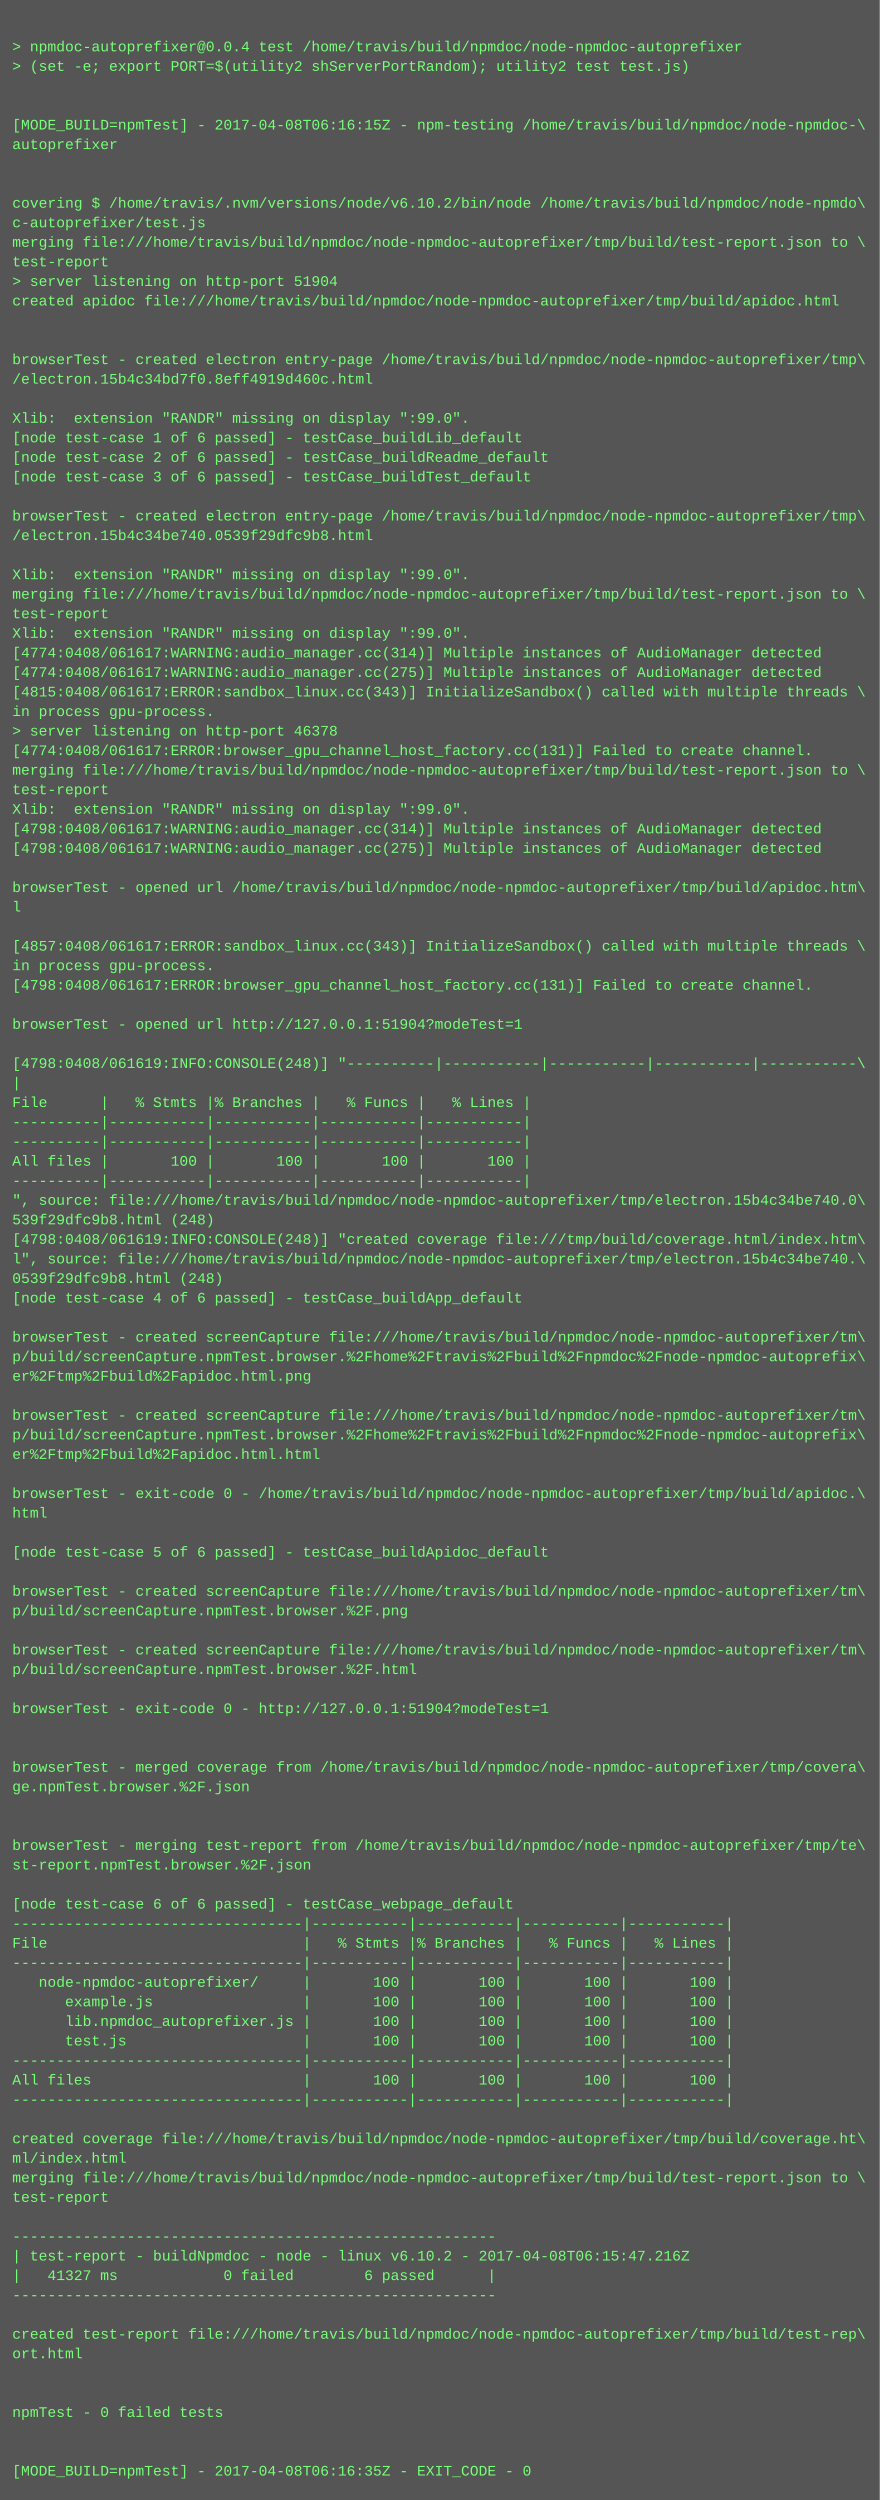
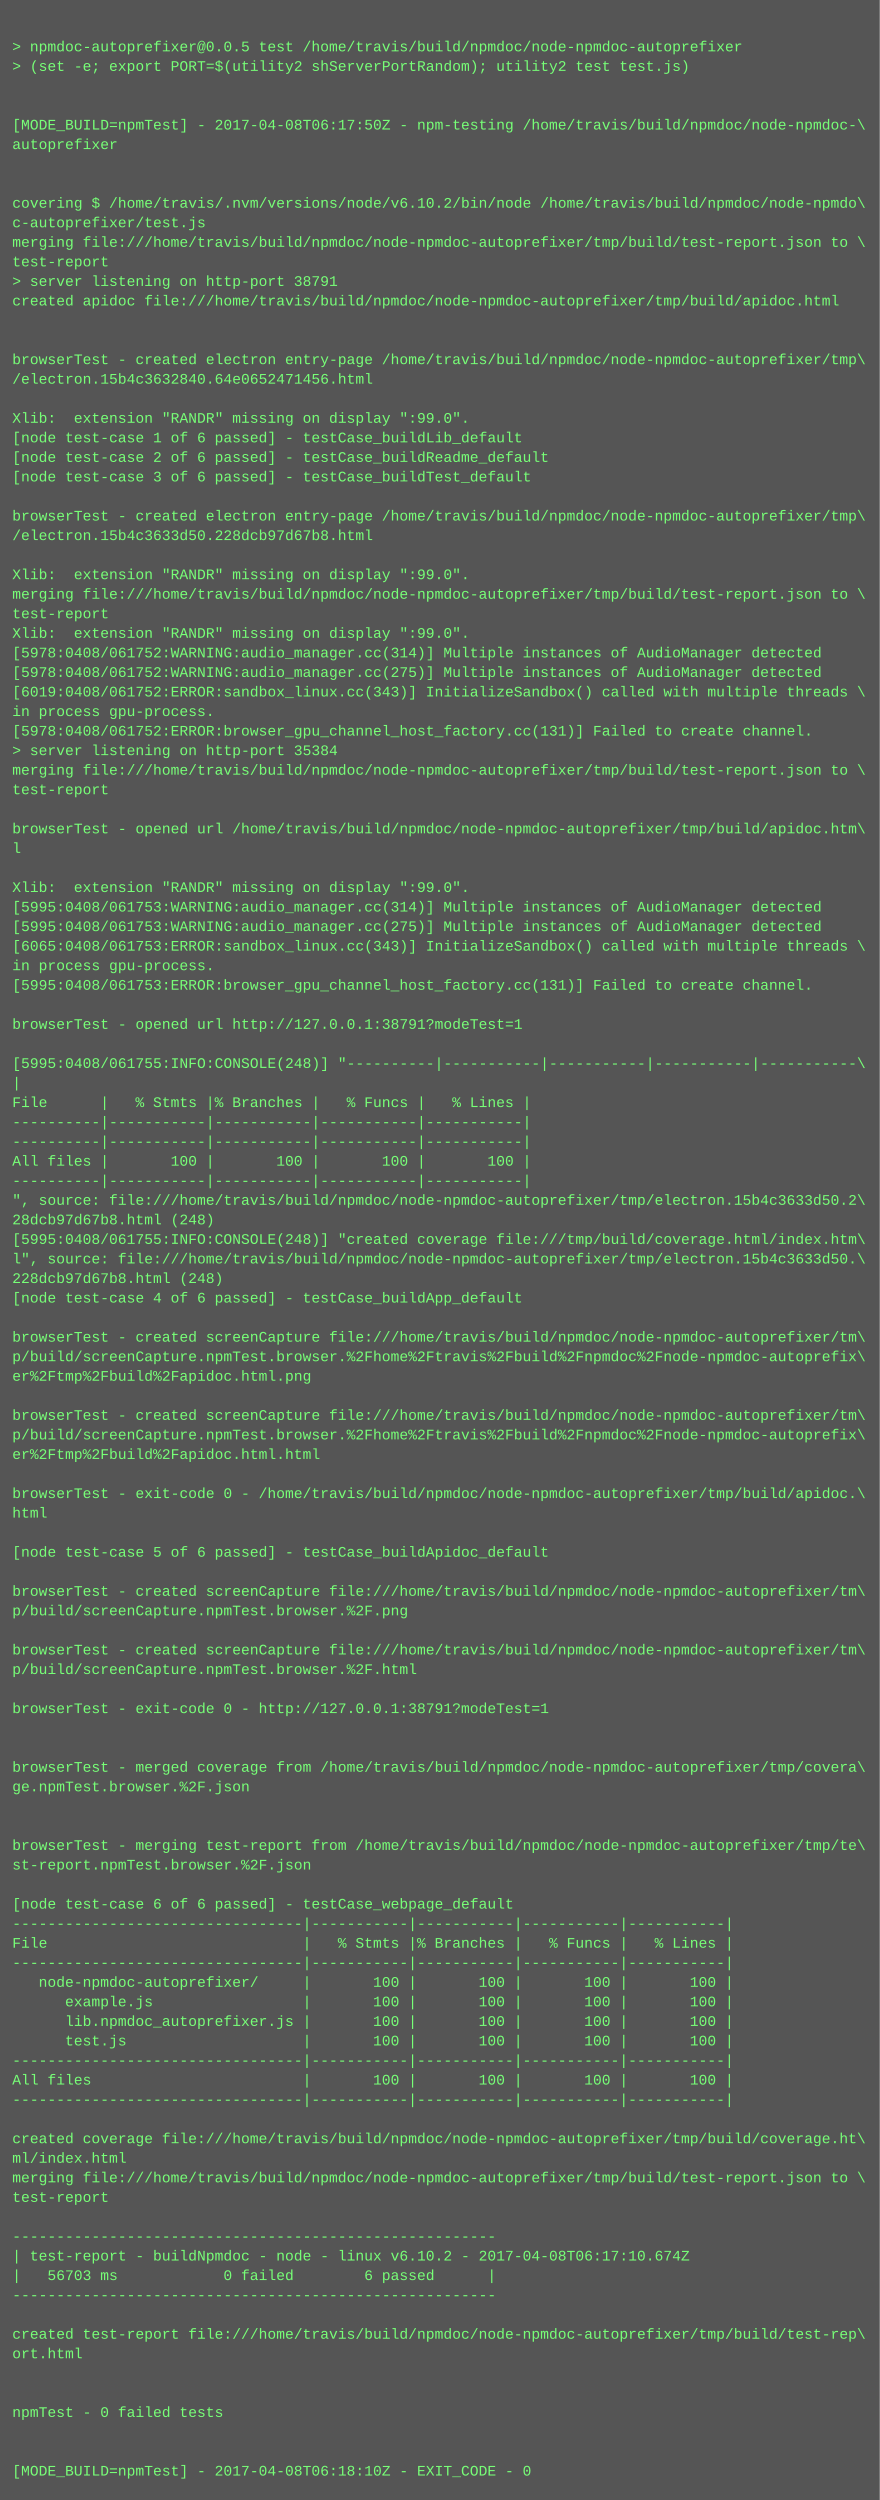
<svg xmlns="http://www.w3.org/2000/svg" height="2046" width="720">
  <rect height="2046" fill="#555" width="720" />
  <text fill="#7f7" font-family="Courier New" font-size="12" xml:space="preserve">
    <tspan x="10" y="26" />
-     <tspan x="10" y="42">&gt; npmdoc-autoprefixer@0.0.4 test /home/travis/build/npmdoc/node-npmdoc-autoprefixer</tspan>
+     <tspan x="10" y="42">&gt; npmdoc-autoprefixer@0.0.5 test /home/travis/build/npmdoc/node-npmdoc-autoprefixer</tspan>
    <tspan x="10" y="58">&gt; (set -e; export PORT=$(utility2 shServerPortRandom); utility2 test test.js)</tspan>
    <tspan x="10" y="74" />
    <tspan x="10" y="90" />
-     <tspan x="10" y="106">[MODE_BUILD=npmTest] - 2017-04-08T06:16:15Z - npm-testing /home/travis/build/npmdoc/node-npmdoc-\</tspan>
+     <tspan x="10" y="106">[MODE_BUILD=npmTest] - 2017-04-08T06:17:50Z - npm-testing /home/travis/build/npmdoc/node-npmdoc-\</tspan>
    <tspan x="10" y="122">autoprefixer</tspan>
    <tspan x="10" y="138" />
    <tspan x="10" y="154" />
    <tspan x="10" y="170">covering $ /home/travis/.nvm/versions/node/v6.10.2/bin/node /home/travis/build/npmdoc/node-npmdo\</tspan>
    <tspan x="10" y="186">c-autoprefixer/test.js</tspan>
    <tspan x="10" y="202">merging file:///home/travis/build/npmdoc/node-npmdoc-autoprefixer/tmp/build/test-report.json to \</tspan>
    <tspan x="10" y="218">test-report</tspan>
-     <tspan x="10" y="234">&gt; server listening on http-port 51904</tspan>
+     <tspan x="10" y="234">&gt; server listening on http-port 38791</tspan>
    <tspan x="10" y="250">created apidoc file:///home/travis/build/npmdoc/node-npmdoc-autoprefixer/tmp/build/apidoc.html</tspan>
    <tspan x="10" y="266" />
    <tspan x="10" y="282" />
    <tspan x="10" y="298">browserTest - created electron entry-page /home/travis/build/npmdoc/node-npmdoc-autoprefixer/tmp\</tspan>
-     <tspan x="10" y="314">/electron.15b4c34bd7f0.8eff4919d460c.html</tspan>
+     <tspan x="10" y="314">/electron.15b4c3632840.64e0652471456.html</tspan>
    <tspan x="10" y="330" />
    <tspan x="10" y="346">Xlib:  extension "RANDR" missing on display ":99.0".</tspan>
    <tspan x="10" y="362">[node test-case 1 of 6 passed] - testCase_buildLib_default</tspan>
    <tspan x="10" y="378">[node test-case 2 of 6 passed] - testCase_buildReadme_default</tspan>
    <tspan x="10" y="394">[node test-case 3 of 6 passed] - testCase_buildTest_default</tspan>
    <tspan x="10" y="410" />
    <tspan x="10" y="426">browserTest - created electron entry-page /home/travis/build/npmdoc/node-npmdoc-autoprefixer/tmp\</tspan>
-     <tspan x="10" y="442">/electron.15b4c34be740.0539f29dfc9b8.html</tspan>
+     <tspan x="10" y="442">/electron.15b4c3633d50.228dcb97d67b8.html</tspan>
    <tspan x="10" y="458" />
    <tspan x="10" y="474">Xlib:  extension "RANDR" missing on display ":99.0".</tspan>
    <tspan x="10" y="490">merging file:///home/travis/build/npmdoc/node-npmdoc-autoprefixer/tmp/build/test-report.json to \</tspan>
    <tspan x="10" y="506">test-report</tspan>
    <tspan x="10" y="522">Xlib:  extension "RANDR" missing on display ":99.0".</tspan>
-     <tspan x="10" y="538">[4774:0408/061617:WARNING:audio_manager.cc(314)] Multiple instances of AudioManager detected</tspan>
-     <tspan x="10" y="554">[4774:0408/061617:WARNING:audio_manager.cc(275)] Multiple instances of AudioManager detected</tspan>
-     <tspan x="10" y="570">[4815:0408/061617:ERROR:sandbox_linux.cc(343)] InitializeSandbox() called with multiple threads \</tspan>
+     <tspan x="10" y="538">[5978:0408/061752:WARNING:audio_manager.cc(314)] Multiple instances of AudioManager detected</tspan>
+     <tspan x="10" y="554">[5978:0408/061752:WARNING:audio_manager.cc(275)] Multiple instances of AudioManager detected</tspan>
+     <tspan x="10" y="570">[6019:0408/061752:ERROR:sandbox_linux.cc(343)] InitializeSandbox() called with multiple threads \</tspan>
    <tspan x="10" y="586">in process gpu-process. </tspan>
-     <tspan x="10" y="602">&gt; server listening on http-port 46378</tspan>
-     <tspan x="10" y="618">[4774:0408/061617:ERROR:browser_gpu_channel_host_factory.cc(131)] Failed to create channel.</tspan>
+     <tspan x="10" y="602">[5978:0408/061752:ERROR:browser_gpu_channel_host_factory.cc(131)] Failed to create channel.</tspan>
+     <tspan x="10" y="618">&gt; server listening on http-port 35384</tspan>
    <tspan x="10" y="634">merging file:///home/travis/build/npmdoc/node-npmdoc-autoprefixer/tmp/build/test-report.json to \</tspan>
    <tspan x="10" y="650">test-report</tspan>
-     <tspan x="10" y="666">Xlib:  extension "RANDR" missing on display ":99.0".</tspan>
-     <tspan x="10" y="682">[4798:0408/061617:WARNING:audio_manager.cc(314)] Multiple instances of AudioManager detected</tspan>
-     <tspan x="10" y="698">[4798:0408/061617:WARNING:audio_manager.cc(275)] Multiple instances of AudioManager detected</tspan>
+     <tspan x="10" y="666" />
+     <tspan x="10" y="682">browserTest - opened url /home/travis/build/npmdoc/node-npmdoc-autoprefixer/tmp/build/apidoc.htm\</tspan>
+     <tspan x="10" y="698">l</tspan>
    <tspan x="10" y="714" />
-     <tspan x="10" y="730">browserTest - opened url /home/travis/build/npmdoc/node-npmdoc-autoprefixer/tmp/build/apidoc.htm\</tspan>
-     <tspan x="10" y="746">l</tspan>
-     <tspan x="10" y="762" />
-     <tspan x="10" y="778">[4857:0408/061617:ERROR:sandbox_linux.cc(343)] InitializeSandbox() called with multiple threads \</tspan>
+     <tspan x="10" y="730">Xlib:  extension "RANDR" missing on display ":99.0".</tspan>
+     <tspan x="10" y="746">[5995:0408/061753:WARNING:audio_manager.cc(314)] Multiple instances of AudioManager detected</tspan>
+     <tspan x="10" y="762">[5995:0408/061753:WARNING:audio_manager.cc(275)] Multiple instances of AudioManager detected</tspan>
+     <tspan x="10" y="778">[6065:0408/061753:ERROR:sandbox_linux.cc(343)] InitializeSandbox() called with multiple threads \</tspan>
    <tspan x="10" y="794">in process gpu-process. </tspan>
-     <tspan x="10" y="810">[4798:0408/061617:ERROR:browser_gpu_channel_host_factory.cc(131)] Failed to create channel.</tspan>
+     <tspan x="10" y="810">[5995:0408/061753:ERROR:browser_gpu_channel_host_factory.cc(131)] Failed to create channel.</tspan>
    <tspan x="10" y="826" />
-     <tspan x="10" y="842">browserTest - opened url http://127.0.0.1:51904?modeTest=1</tspan>
+     <tspan x="10" y="842">browserTest - opened url http://127.0.0.1:38791?modeTest=1</tspan>
    <tspan x="10" y="858" />
-     <tspan x="10" y="874">[4798:0408/061619:INFO:CONSOLE(248)] "----------|-----------|-----------|-----------|-----------\</tspan>
+     <tspan x="10" y="874">[5995:0408/061755:INFO:CONSOLE(248)] "----------|-----------|-----------|-----------|-----------\</tspan>
    <tspan x="10" y="890">|</tspan>
    <tspan x="10" y="906">File      |   % Stmts |% Branches |   % Funcs |   % Lines |</tspan>
    <tspan x="10" y="922">----------|-----------|-----------|-----------|-----------|</tspan>
    <tspan x="10" y="938">----------|-----------|-----------|-----------|-----------|</tspan>
    <tspan x="10" y="954">All files |       100 |       100 |       100 |       100 |</tspan>
    <tspan x="10" y="970">----------|-----------|-----------|-----------|-----------|</tspan>
-     <tspan x="10" y="986">", source: file:///home/travis/build/npmdoc/node-npmdoc-autoprefixer/tmp/electron.15b4c34be740.0\</tspan>
-     <tspan x="10" y="1002">539f29dfc9b8.html (248)</tspan>
-     <tspan x="10" y="1018">[4798:0408/061619:INFO:CONSOLE(248)] "created coverage file:///tmp/build/coverage.html/index.htm\</tspan>
-     <tspan x="10" y="1034">l", source: file:///home/travis/build/npmdoc/node-npmdoc-autoprefixer/tmp/electron.15b4c34be740.\</tspan>
-     <tspan x="10" y="1050">0539f29dfc9b8.html (248)</tspan>
+     <tspan x="10" y="986">", source: file:///home/travis/build/npmdoc/node-npmdoc-autoprefixer/tmp/electron.15b4c3633d50.2\</tspan>
+     <tspan x="10" y="1002">28dcb97d67b8.html (248)</tspan>
+     <tspan x="10" y="1018">[5995:0408/061755:INFO:CONSOLE(248)] "created coverage file:///tmp/build/coverage.html/index.htm\</tspan>
+     <tspan x="10" y="1034">l", source: file:///home/travis/build/npmdoc/node-npmdoc-autoprefixer/tmp/electron.15b4c3633d50.\</tspan>
+     <tspan x="10" y="1050">228dcb97d67b8.html (248)</tspan>
    <tspan x="10" y="1066">[node test-case 4 of 6 passed] - testCase_buildApp_default</tspan>
    <tspan x="10" y="1082" />
    <tspan x="10" y="1098">browserTest - created screenCapture file:///home/travis/build/npmdoc/node-npmdoc-autoprefixer/tm\</tspan>
    <tspan x="10" y="1114">p/build/screenCapture.npmTest.browser.%2Fhome%2Ftravis%2Fbuild%2Fnpmdoc%2Fnode-npmdoc-autoprefix\</tspan>
    <tspan x="10" y="1130">er%2Ftmp%2Fbuild%2Fapidoc.html.png</tspan>
    <tspan x="10" y="1146" />
    <tspan x="10" y="1162">browserTest - created screenCapture file:///home/travis/build/npmdoc/node-npmdoc-autoprefixer/tm\</tspan>
    <tspan x="10" y="1178">p/build/screenCapture.npmTest.browser.%2Fhome%2Ftravis%2Fbuild%2Fnpmdoc%2Fnode-npmdoc-autoprefix\</tspan>
    <tspan x="10" y="1194">er%2Ftmp%2Fbuild%2Fapidoc.html.html</tspan>
    <tspan x="10" y="1210" />
    <tspan x="10" y="1226">browserTest - exit-code 0 - /home/travis/build/npmdoc/node-npmdoc-autoprefixer/tmp/build/apidoc.\</tspan>
    <tspan x="10" y="1242">html</tspan>
    <tspan x="10" y="1258" />
    <tspan x="10" y="1274">[node test-case 5 of 6 passed] - testCase_buildApidoc_default</tspan>
    <tspan x="10" y="1290" />
    <tspan x="10" y="1306">browserTest - created screenCapture file:///home/travis/build/npmdoc/node-npmdoc-autoprefixer/tm\</tspan>
    <tspan x="10" y="1322">p/build/screenCapture.npmTest.browser.%2F.png</tspan>
    <tspan x="10" y="1338" />
    <tspan x="10" y="1354">browserTest - created screenCapture file:///home/travis/build/npmdoc/node-npmdoc-autoprefixer/tm\</tspan>
    <tspan x="10" y="1370">p/build/screenCapture.npmTest.browser.%2F.html</tspan>
    <tspan x="10" y="1386" />
-     <tspan x="10" y="1402">browserTest - exit-code 0 - http://127.0.0.1:51904?modeTest=1</tspan>
+     <tspan x="10" y="1402">browserTest - exit-code 0 - http://127.0.0.1:38791?modeTest=1</tspan>
    <tspan x="10" y="1418" />
    <tspan x="10" y="1434" />
    <tspan x="10" y="1450">browserTest - merged coverage from /home/travis/build/npmdoc/node-npmdoc-autoprefixer/tmp/covera\</tspan>
    <tspan x="10" y="1466">ge.npmTest.browser.%2F.json</tspan>
    <tspan x="10" y="1482" />
    <tspan x="10" y="1498" />
    <tspan x="10" y="1514">browserTest - merging test-report from /home/travis/build/npmdoc/node-npmdoc-autoprefixer/tmp/te\</tspan>
    <tspan x="10" y="1530">st-report.npmTest.browser.%2F.json</tspan>
    <tspan x="10" y="1546" />
    <tspan x="10" y="1562">[node test-case 6 of 6 passed] - testCase_webpage_default</tspan>
    <tspan x="10" y="1578">---------------------------------|-----------|-----------|-----------|-----------|</tspan>
    <tspan x="10" y="1594">File                             |   % Stmts |% Branches |   % Funcs |   % Lines |</tspan>
    <tspan x="10" y="1610">---------------------------------|-----------|-----------|-----------|-----------|</tspan>
    <tspan x="10" y="1626">   node-npmdoc-autoprefixer/     |       100 |       100 |       100 |       100 |</tspan>
    <tspan x="10" y="1642">      example.js                 |       100 |       100 |       100 |       100 |</tspan>
    <tspan x="10" y="1658">      lib.npmdoc_autoprefixer.js |       100 |       100 |       100 |       100 |</tspan>
    <tspan x="10" y="1674">      test.js                    |       100 |       100 |       100 |       100 |</tspan>
    <tspan x="10" y="1690">---------------------------------|-----------|-----------|-----------|-----------|</tspan>
    <tspan x="10" y="1706">All files                        |       100 |       100 |       100 |       100 |</tspan>
    <tspan x="10" y="1722">---------------------------------|-----------|-----------|-----------|-----------|</tspan>
    <tspan x="10" y="1738" />
    <tspan x="10" y="1754">created coverage file:///home/travis/build/npmdoc/node-npmdoc-autoprefixer/tmp/build/coverage.ht\</tspan>
    <tspan x="10" y="1770">ml/index.html</tspan>
    <tspan x="10" y="1786">merging file:///home/travis/build/npmdoc/node-npmdoc-autoprefixer/tmp/build/test-report.json to \</tspan>
    <tspan x="10" y="1802">test-report</tspan>
    <tspan x="10" y="1818" />
    <tspan x="10" y="1834">-------------------------------------------------------</tspan>
-     <tspan x="10" y="1850">| test-report - buildNpmdoc - node - linux v6.10.2 - 2017-04-08T06:15:47.216Z</tspan>
-     <tspan x="10" y="1866">|   41327 ms            0 failed        6 passed      |</tspan>
+     <tspan x="10" y="1850">| test-report - buildNpmdoc - node - linux v6.10.2 - 2017-04-08T06:17:10.674Z</tspan>
+     <tspan x="10" y="1866">|   56703 ms            0 failed        6 passed      |</tspan>
    <tspan x="10" y="1882">-------------------------------------------------------</tspan>
    <tspan x="10" y="1898" />
    <tspan x="10" y="1914">created test-report file:///home/travis/build/npmdoc/node-npmdoc-autoprefixer/tmp/build/test-rep\</tspan>
    <tspan x="10" y="1930">ort.html</tspan>
    <tspan x="10" y="1946" />
    <tspan x="10" y="1962" />
    <tspan x="10" y="1978">npmTest - 0 failed tests</tspan>
    <tspan x="10" y="1994" />
    <tspan x="10" y="2010" />
-     <tspan x="10" y="2026">[MODE_BUILD=npmTest] - 2017-04-08T06:16:35Z - EXIT_CODE - 0</tspan>
+     <tspan x="10" y="2026">[MODE_BUILD=npmTest] - 2017-04-08T06:18:10Z - EXIT_CODE - 0</tspan>
  </text>
</svg>
